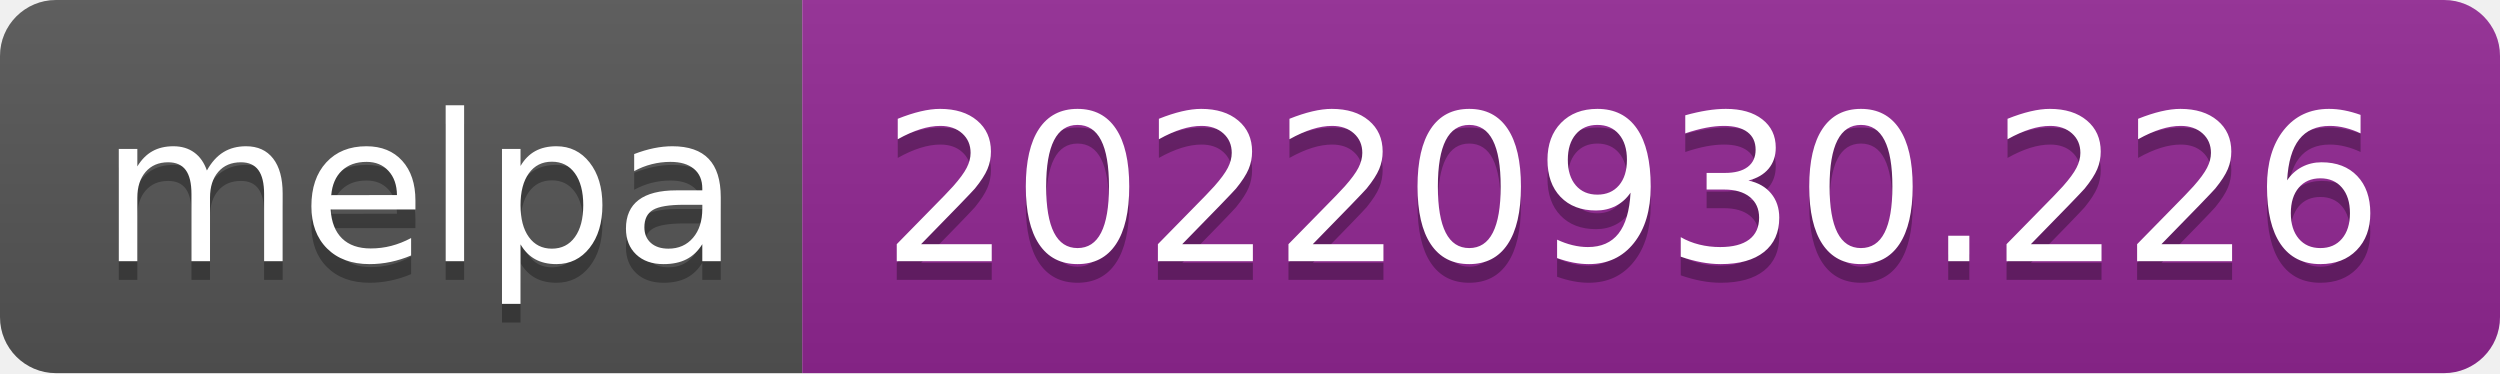
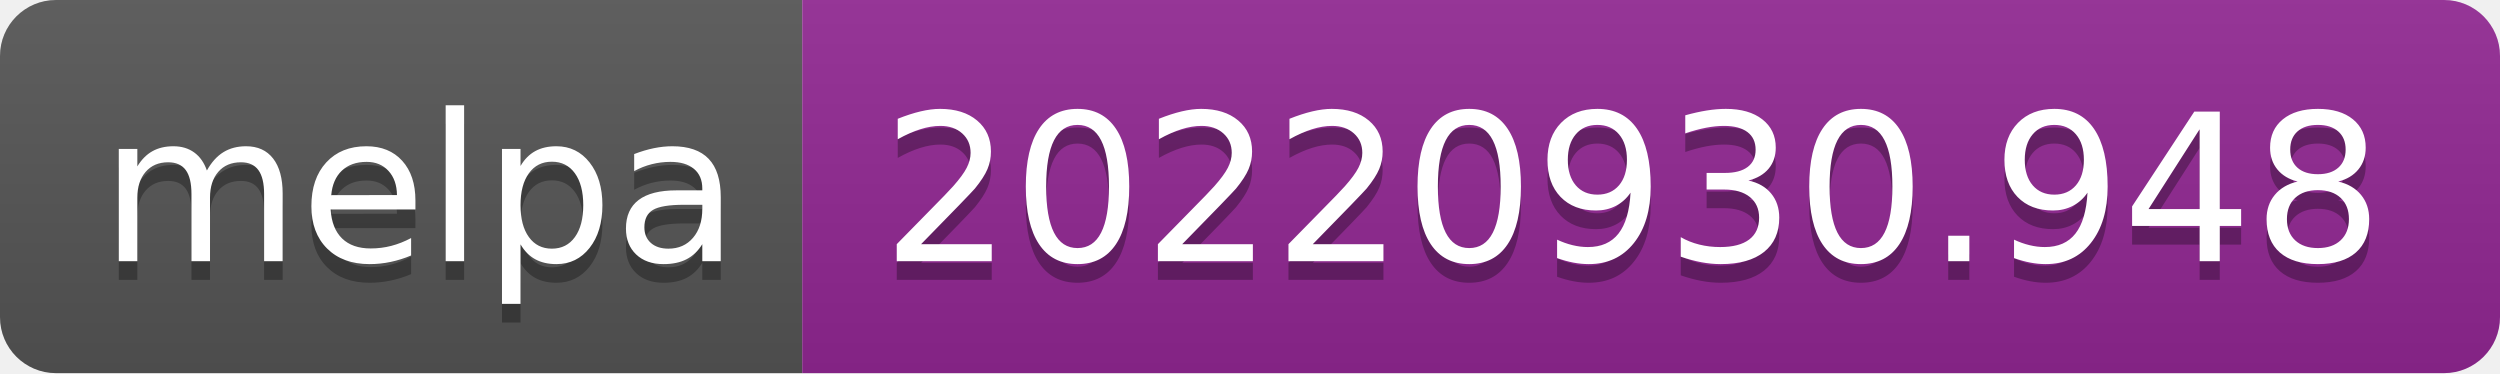
- <svg xmlns="http://www.w3.org/2000/svg" width="134" height="20" role="img" aria-label="melpa: 20220930.226">
+ <svg xmlns="http://www.w3.org/2000/svg" width="134" height="20" role="img" aria-label="melpa: 20220930.948">
  <linearGradient id="s" x2="0" y2="100%">
    <stop offset="0" stop-color="#bbb" stop-opacity=".1" />
    <stop offset="1" stop-opacity=".1" />
  </linearGradient>
  <clipPath id="r">
    <rect width="134" height="20" rx="3" fill="#fff" />
  </clipPath>
  <g clip-path="url(#r)">
    <rect width="43" height="20" fill="#555" />
    <rect x="43" width="91" height="20" fill="#922793" />
    <rect width="134" height="20" fill="url(#s)" />
  </g>
  <g fill="#fff" text-anchor="middle" font-family="Verdana,Geneva,DejaVu Sans,sans-serif" text-rendering="geometricPrecision" font-size="110">
    <text aria-hidden="true" x="225" y="150" fill="#010101" fill-opacity=".3" transform="scale(.1)" textLength="330">melpa</text>
    <text x="225" y="140" transform="scale(.1)" fill="#fff" textLength="330">melpa</text>
-     <text aria-hidden="true" x="875" y="150" fill="#010101" fill-opacity=".3" transform="scale(.1)" textLength="810">20220930.226</text>
-     <text x="875" y="140" transform="scale(.1)" fill="#fff" textLength="810">20220930.226</text>
+     <text aria-hidden="true" x="875" y="150" fill="#010101" fill-opacity=".3" transform="scale(.1)" textLength="810">20220930.948</text>
+     <text x="875" y="140" transform="scale(.1)" fill="#fff" textLength="810">20220930.948</text>
  </g>
</svg>
